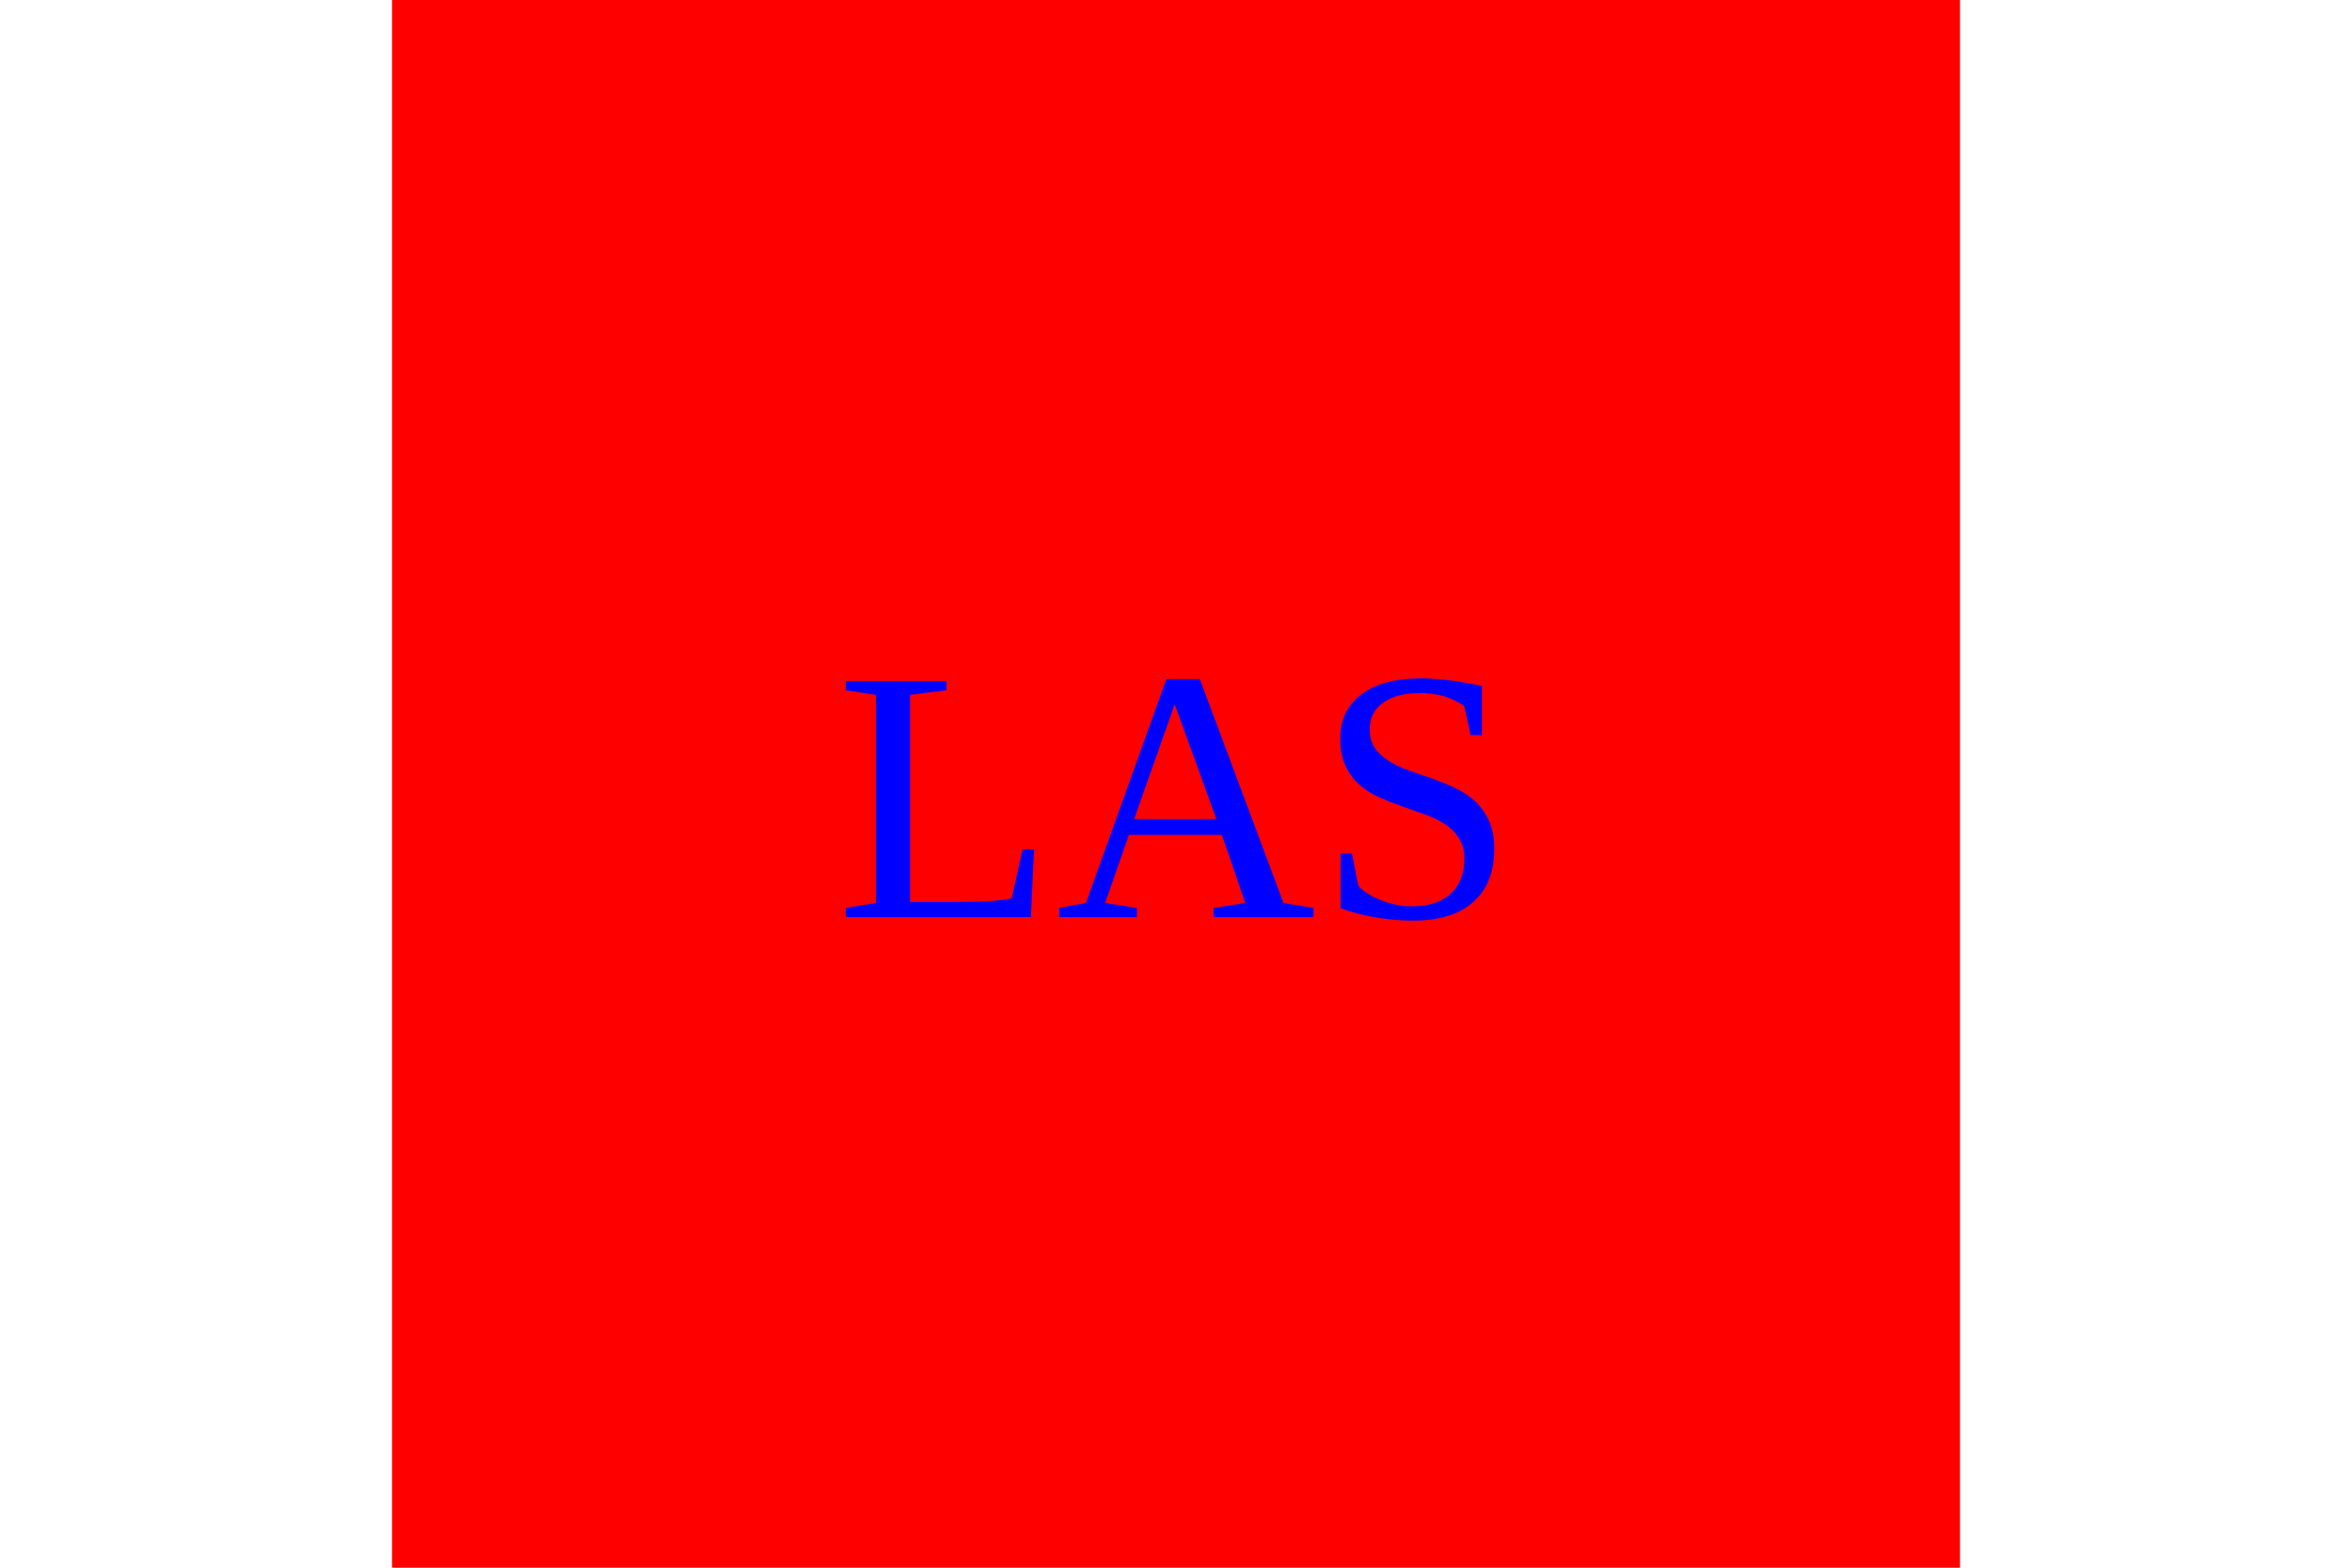
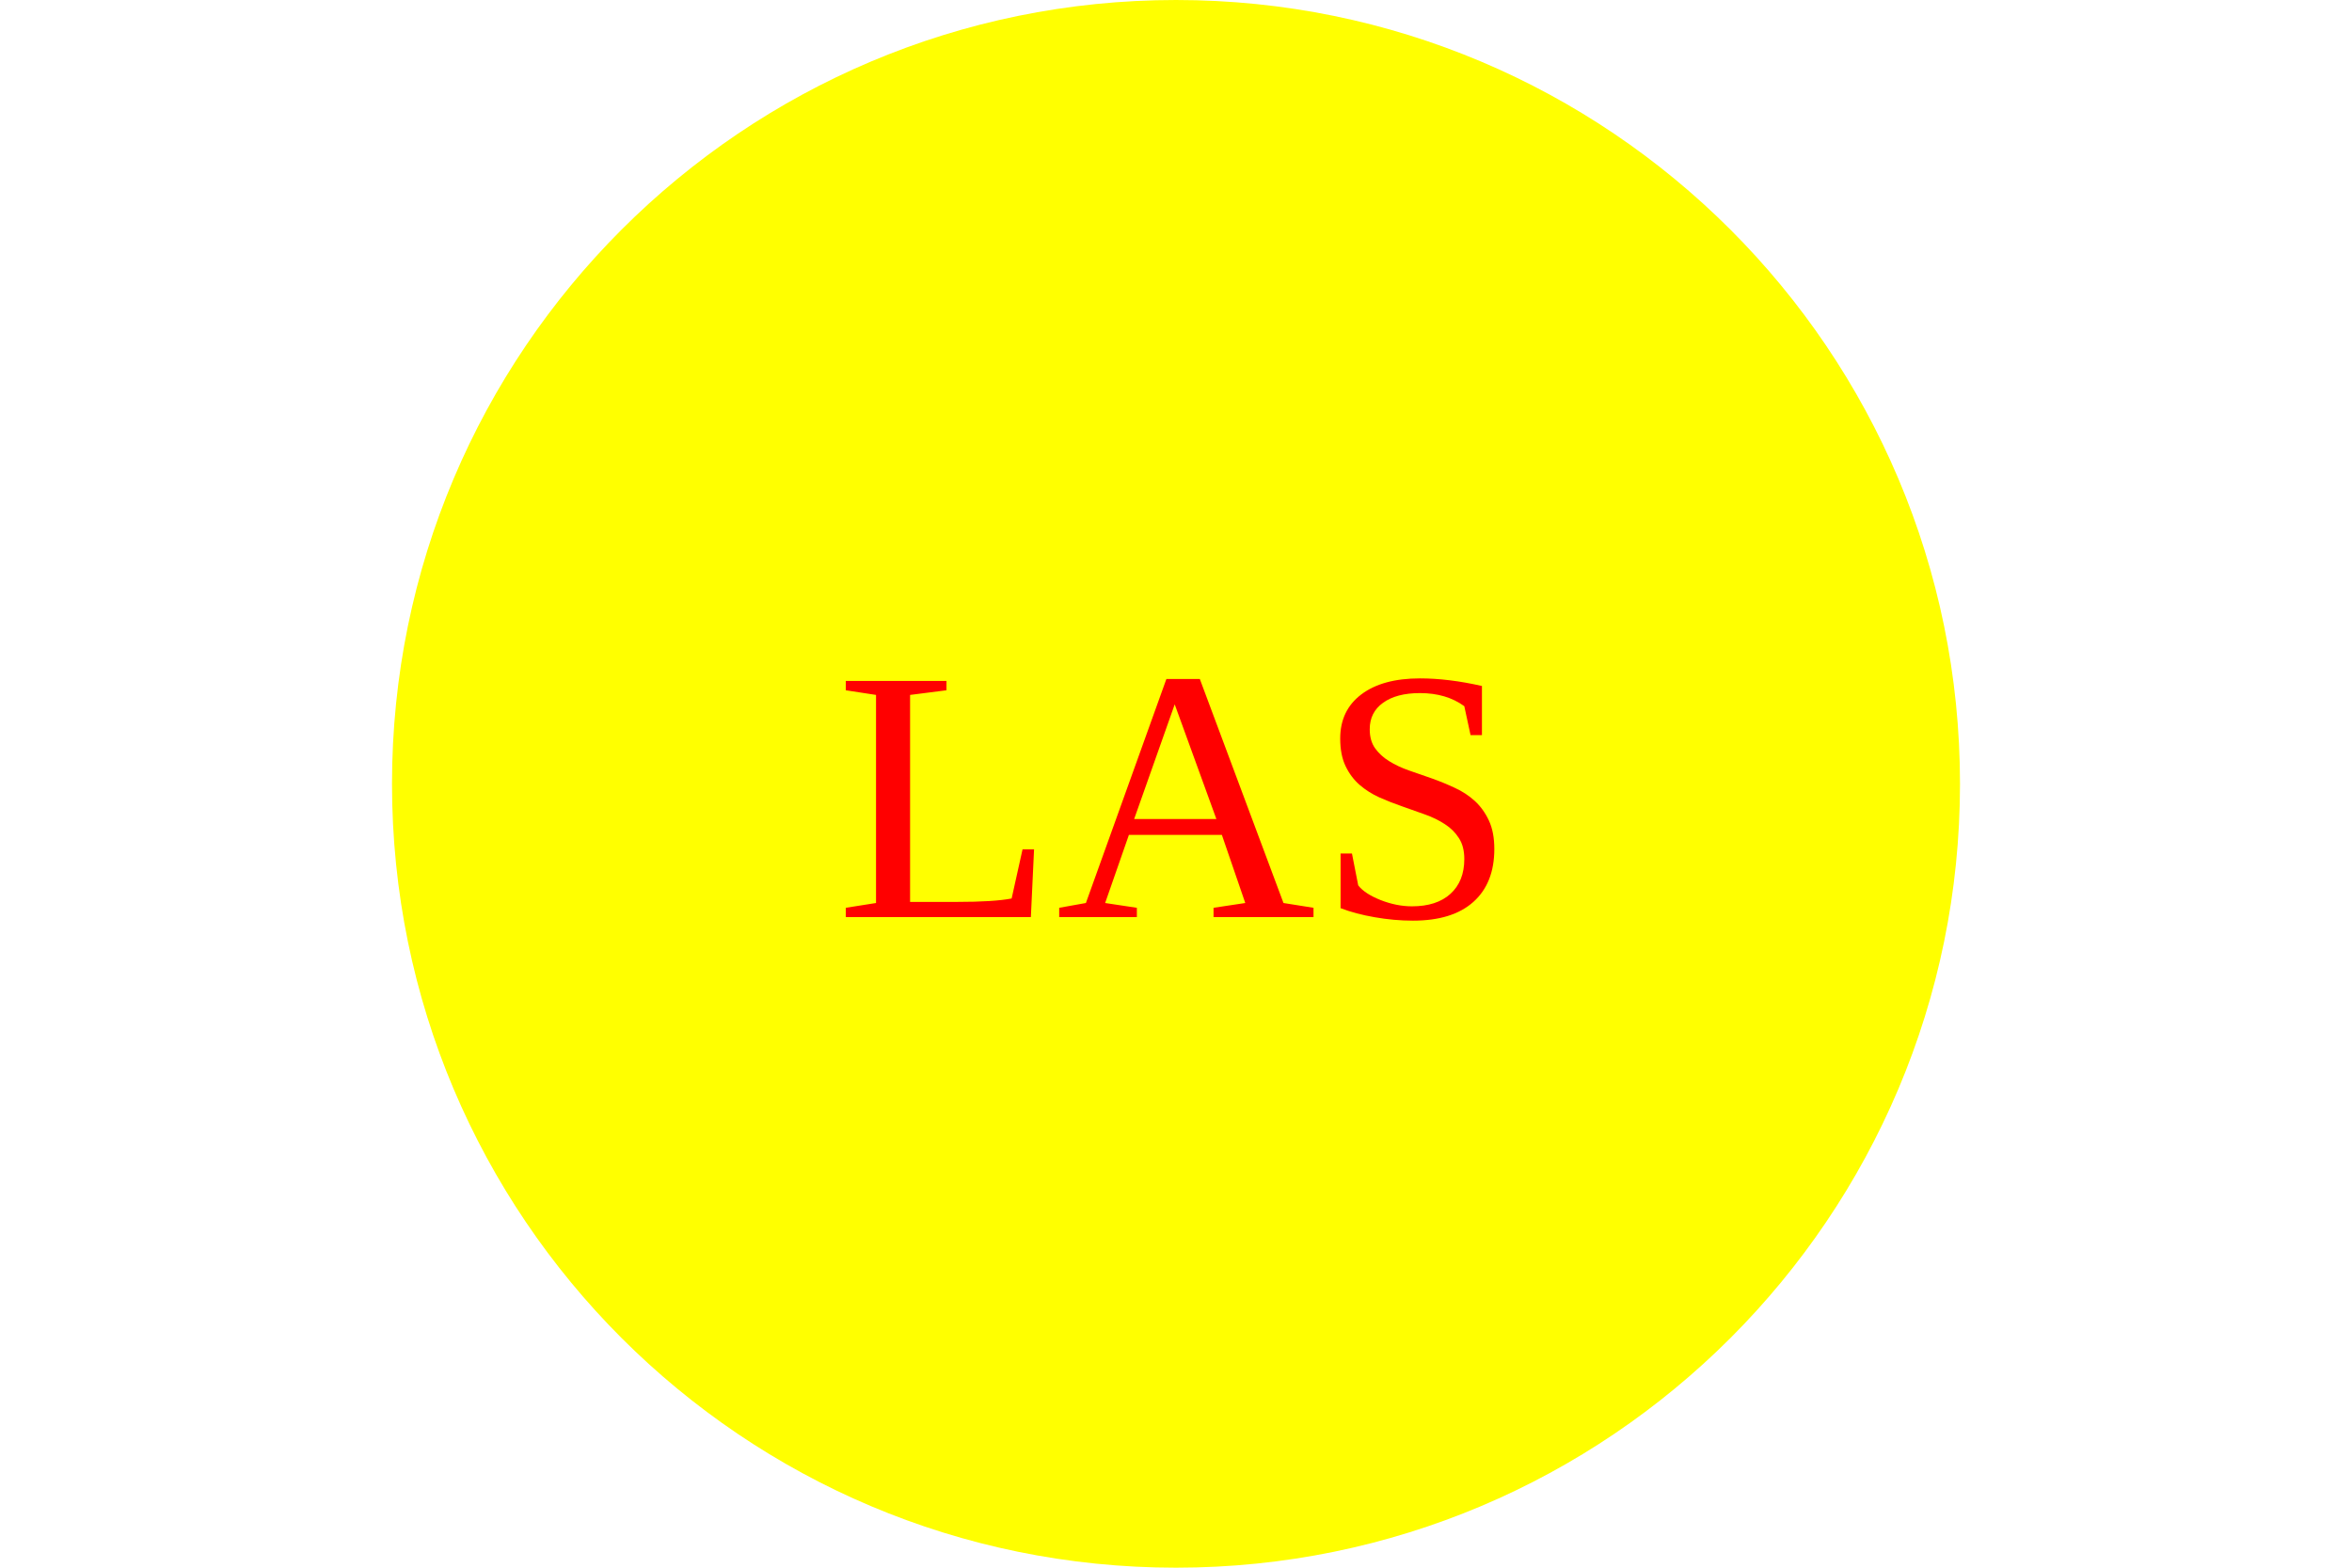
<svg height="200" width="300">
  <g>
-     <rect width="200" height="200" x="50" y="0" fill="red" />
-     <text x="150" y="117" fill="blue" style="font-size:46px;text-anchor:middle">LAS</text>
+     <circle cx="150" cy="100" r="100" fill="yellow" />
+     <text x="150" y="117" fill="red" style="font-size:46px;text-anchor:middle">LAS</text>
  </g>
</svg>
